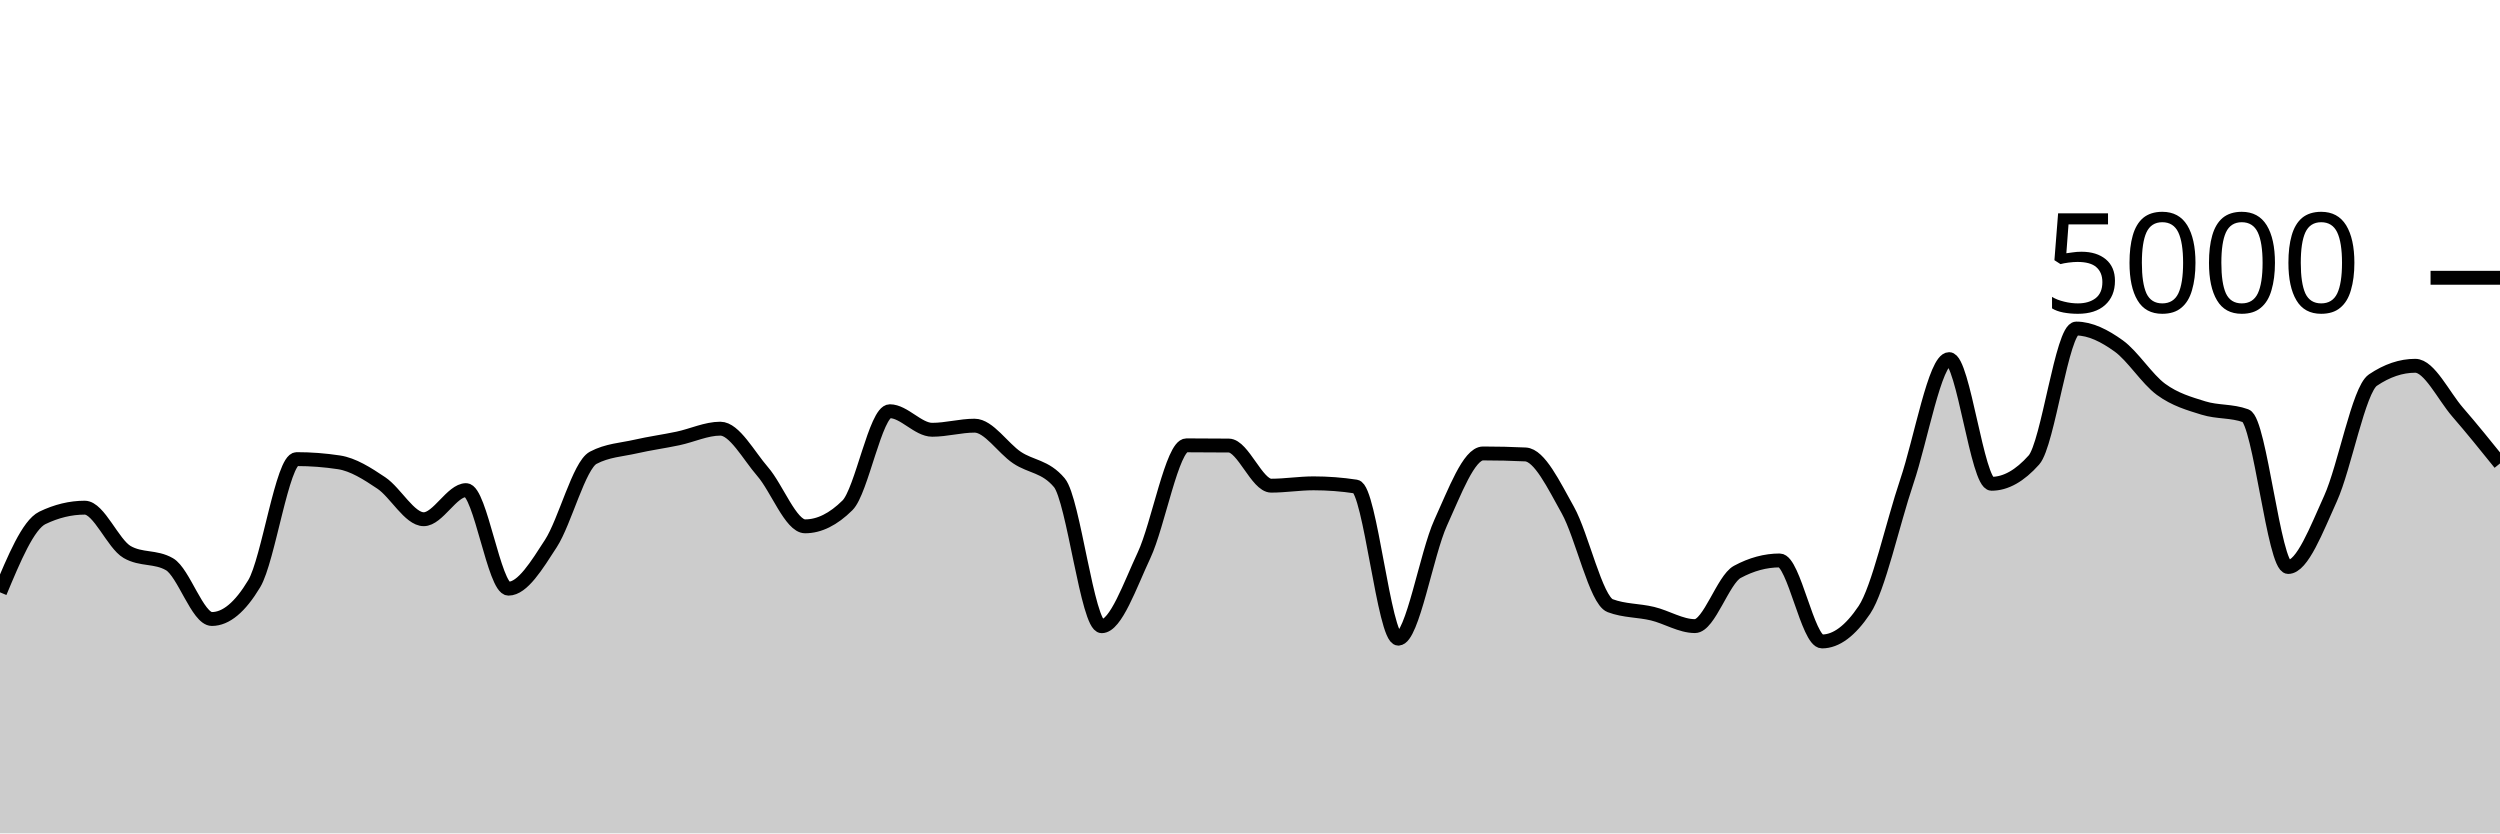
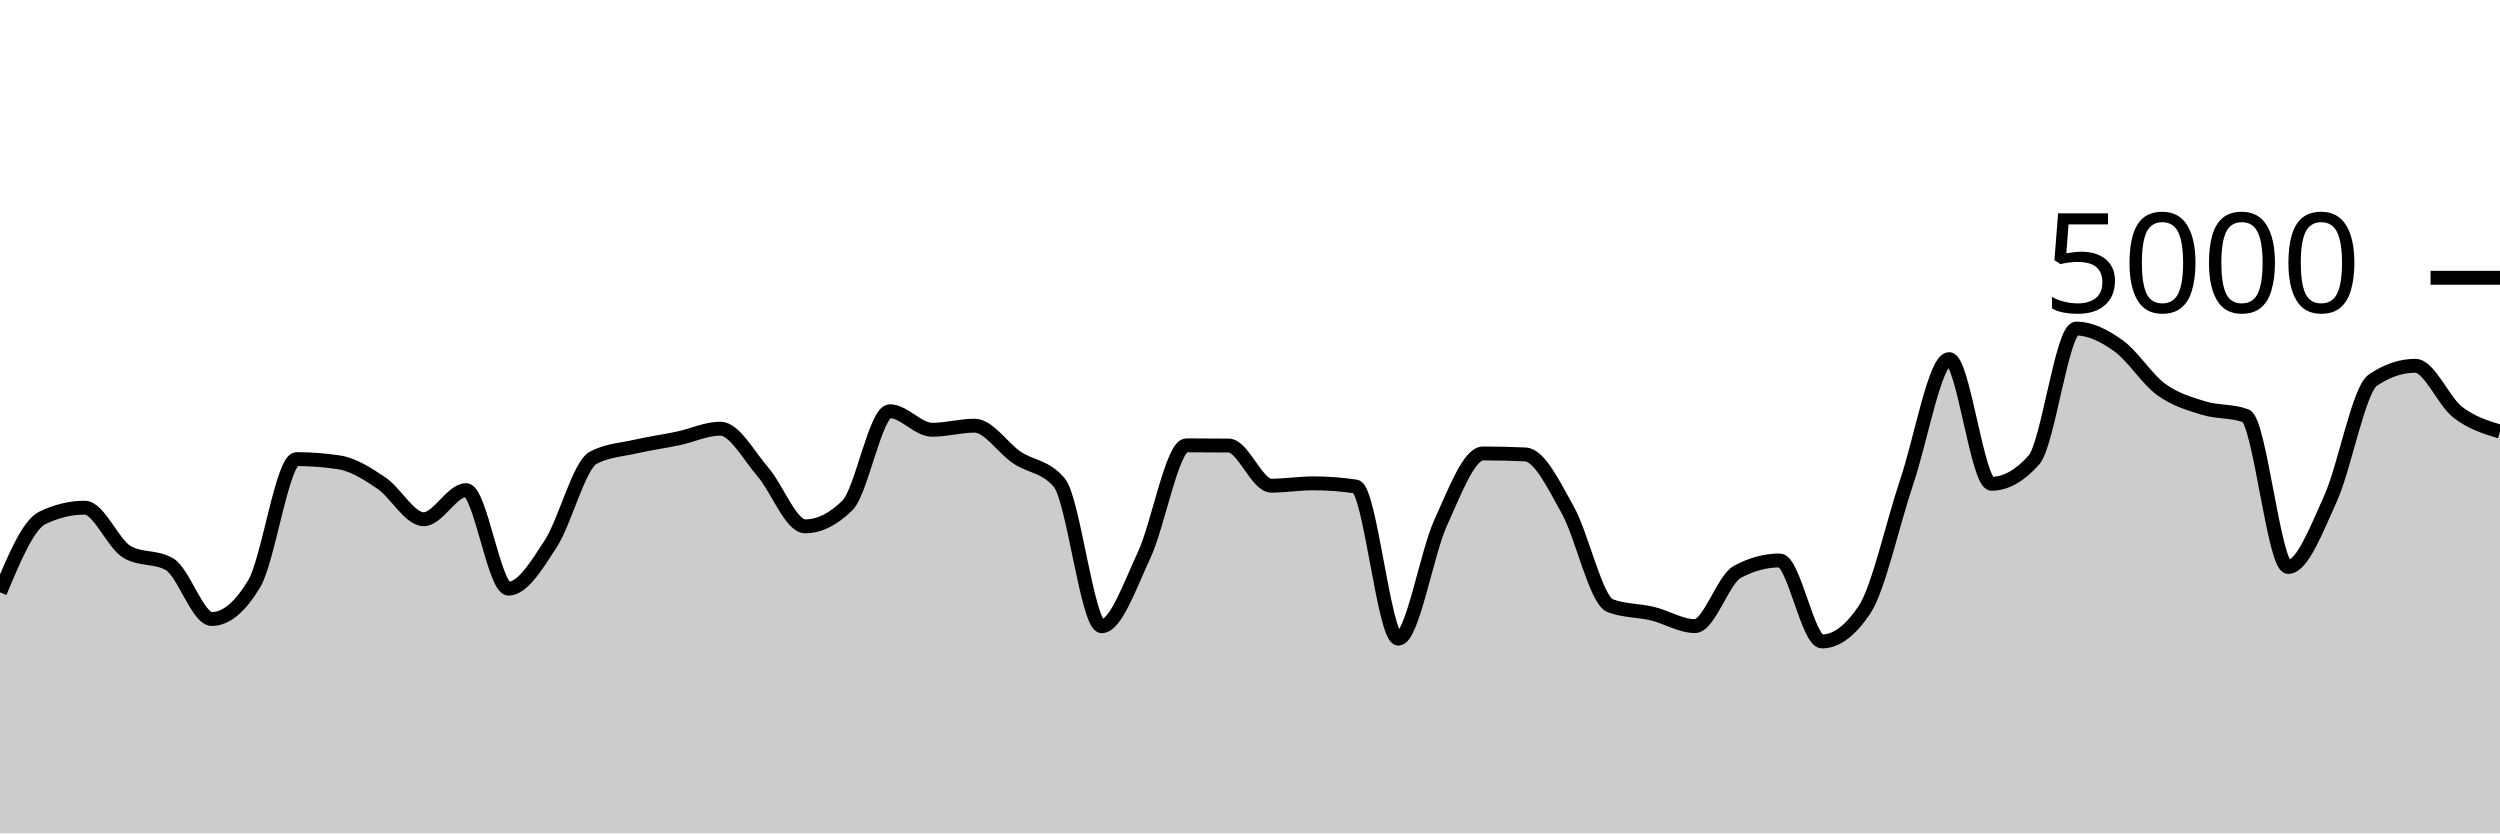
<svg xmlns="http://www.w3.org/2000/svg" viewBox="0 0 180 60">
  <g transform="translate(0,20)">
-     <path class="area" fill="rgba(0, 0, 0, 0.2)" d="M0,22.648C1.017,20.213,2.034,17.779,3.051,17.288C4.068,16.797,5.085,16.552,6.102,16.552C7.119,16.552,8.136,19.157,9.153,19.744C10.169,20.331,11.186,20.037,12.203,20.624C13.22,21.211,14.237,24.568,15.254,24.568C16.271,24.568,17.288,23.72,18.305,22.024C19.322,20.328,20.339,13.056,21.356,13.056C22.373,13.056,23.39,13.133,24.407,13.288C25.424,13.443,26.441,14.093,27.458,14.776C28.475,15.459,29.492,17.384,30.508,17.384C31.525,17.384,32.542,15.288,33.559,15.288C34.576,15.288,35.593,22.384,36.61,22.384C37.627,22.384,38.644,20.707,39.661,19.136C40.678,17.565,41.695,13.499,42.712,12.96C43.729,12.421,44.746,12.384,45.763,12.152C46.78,11.92,47.797,11.783,48.814,11.568C49.831,11.353,50.847,10.864,51.864,10.864C52.881,10.864,53.898,12.788,54.915,13.96C55.932,15.132,56.949,17.896,57.966,17.896C58.983,17.896,60,17.392,61.017,16.384C62.034,15.376,63.051,9.608,64.068,9.608C65.085,9.608,66.102,10.944,67.119,10.944C68.136,10.944,69.153,10.648,70.169,10.648C71.186,10.648,72.203,12.26,73.22,12.944C74.237,13.628,75.254,13.547,76.271,14.752C77.288,15.957,78.305,25.088,79.322,25.088C80.339,25.088,81.356,22.147,82.373,19.976C83.39,17.805,84.407,12.064,85.424,12.064C86.441,12.064,87.458,12.069,88.475,12.08C89.492,12.091,90.508,14.968,91.525,14.968C92.542,14.968,93.559,14.8,94.576,14.8C95.593,14.8,96.61,14.877,97.627,15.032C98.644,15.187,99.661,25.984,100.678,25.984C101.695,25.984,102.712,19.855,103.729,17.632C104.746,15.409,105.763,12.648,106.78,12.648C107.797,12.648,108.814,12.672,109.831,12.72C110.847,12.768,111.864,14.905,112.881,16.72C113.898,18.535,114.915,23.224,115.932,23.608C116.949,23.992,117.966,23.939,118.983,24.184C120,24.429,121.017,25.08,122.034,25.08C123.051,25.08,124.068,21.725,125.085,21.176C126.102,20.627,127.119,20.352,128.136,20.352C129.153,20.352,130.169,26.184,131.186,26.184C132.203,26.184,133.22,25.427,134.237,23.912C135.254,22.397,136.271,17.689,137.288,14.68C138.305,11.671,139.322,5.856,140.339,5.856C141.356,5.856,142.373,14.832,143.39,14.832C144.407,14.832,145.424,14.261,146.441,13.12C147.458,11.979,148.475,3.656,149.492,3.656C150.508,3.656,151.525,4.175,152.542,4.904C153.559,5.633,154.576,7.287,155.593,8.032C156.61,8.777,157.627,9.059,158.644,9.376C159.661,9.693,160.678,9.563,161.695,9.936C162.712,10.309,163.729,20.824,164.746,20.824C165.763,20.824,166.78,18.139,167.797,15.896C168.814,13.653,169.831,8.056,170.847,7.368C171.864,6.68,172.881,6.336,173.898,6.336C174.915,6.336,175.932,8.5,176.949,9.672C177.966,10.844,178.983,12.106,180,13.368L180,40C178.983,40,177.966,40,176.949,40C175.932,40,174.915,40,173.898,40C172.881,40,171.864,40,170.847,40C169.831,40,168.814,40,167.797,40C166.78,40,165.763,40,164.746,40C163.729,40,162.712,40,161.695,40C160.678,40,159.661,40,158.644,40C157.627,40,156.61,40,155.593,40C154.576,40,153.559,40,152.542,40C151.525,40,150.508,40,149.492,40C148.475,40,147.458,40,146.441,40C145.424,40,144.407,40,143.39,40C142.373,40,141.356,40,140.339,40C139.322,40,138.305,40,137.288,40C136.271,40,135.254,40,134.237,40C133.22,40,132.203,40,131.186,40C130.169,40,129.153,40,128.136,40C127.119,40,126.102,40,125.085,40C124.068,40,123.051,40,122.034,40C121.017,40,120,40,118.983,40C117.966,40,116.949,40,115.932,40C114.915,40,113.898,40,112.881,40C111.864,40,110.847,40,109.831,40C108.814,40,107.797,40,106.78,40C105.763,40,104.746,40,103.729,40C102.712,40,101.695,40,100.678,40C99.661,40,98.644,40,97.627,40C96.61,40,95.593,40,94.576,40C93.559,40,92.542,40,91.525,40C90.508,40,89.492,40,88.475,40C87.458,40,86.441,40,85.424,40C84.407,40,83.39,40,82.373,40C81.356,40,80.339,40,79.322,40C78.305,40,77.288,40,76.271,40C75.254,40,74.237,40,73.22,40C72.203,40,71.186,40,70.169,40C69.153,40,68.136,40,67.119,40C66.102,40,65.085,40,64.068,40C63.051,40,62.034,40,61.017,40C60,40,58.983,40,57.966,40C56.949,40,55.932,40,54.915,40C53.898,40,52.881,40,51.864,40C50.847,40,49.831,40,48.814,40C47.797,40,46.78,40,45.763,40C44.746,40,43.729,40,42.712,40C41.695,40,40.678,40,39.661,40C38.644,40,37.627,40,36.61,40C35.593,40,34.576,40,33.559,40C32.542,40,31.525,40,30.508,40C29.492,40,28.475,40,27.458,40C26.441,40,25.424,40,24.407,40C23.39,40,22.373,40,21.356,40C20.339,40,19.322,40,18.305,40C17.288,40,16.271,40,15.254,40C14.237,40,13.22,40,12.203,40C11.186,40,10.169,40,9.153,40C8.136,40,7.119,40,6.102,40C5.085,40,4.068,40,3.051,40C2.034,40,1.017,40,0,40Z" />
-     <path class="line" stroke="black" fill="none" d="M0,22.648C1.017,20.213,2.034,17.779,3.051,17.288C4.068,16.797,5.085,16.552,6.102,16.552C7.119,16.552,8.136,19.157,9.153,19.744C10.169,20.331,11.186,20.037,12.203,20.624C13.22,21.211,14.237,24.568,15.254,24.568C16.271,24.568,17.288,23.72,18.305,22.024C19.322,20.328,20.339,13.056,21.356,13.056C22.373,13.056,23.39,13.133,24.407,13.288C25.424,13.443,26.441,14.093,27.458,14.776C28.475,15.459,29.492,17.384,30.508,17.384C31.525,17.384,32.542,15.288,33.559,15.288C34.576,15.288,35.593,22.384,36.61,22.384C37.627,22.384,38.644,20.707,39.661,19.136C40.678,17.565,41.695,13.499,42.712,12.96C43.729,12.421,44.746,12.384,45.763,12.152C46.78,11.92,47.797,11.783,48.814,11.568C49.831,11.353,50.847,10.864,51.864,10.864C52.881,10.864,53.898,12.788,54.915,13.96C55.932,15.132,56.949,17.896,57.966,17.896C58.983,17.896,60,17.392,61.017,16.384C62.034,15.376,63.051,9.608,64.068,9.608C65.085,9.608,66.102,10.944,67.119,10.944C68.136,10.944,69.153,10.648,70.169,10.648C71.186,10.648,72.203,12.26,73.22,12.944C74.237,13.628,75.254,13.547,76.271,14.752C77.288,15.957,78.305,25.088,79.322,25.088C80.339,25.088,81.356,22.147,82.373,19.976C83.39,17.805,84.407,12.064,85.424,12.064C86.441,12.064,87.458,12.069,88.475,12.08C89.492,12.091,90.508,14.968,91.525,14.968C92.542,14.968,93.559,14.8,94.576,14.8C95.593,14.8,96.61,14.877,97.627,15.032C98.644,15.187,99.661,25.984,100.678,25.984C101.695,25.984,102.712,19.855,103.729,17.632C104.746,15.409,105.763,12.648,106.78,12.648C107.797,12.648,108.814,12.672,109.831,12.72C110.847,12.768,111.864,14.905,112.881,16.72C113.898,18.535,114.915,23.224,115.932,23.608C116.949,23.992,117.966,23.939,118.983,24.184C120,24.429,121.017,25.08,122.034,25.08C123.051,25.08,124.068,21.725,125.085,21.176C126.102,20.627,127.119,20.352,128.136,20.352C129.153,20.352,130.169,26.184,131.186,26.184C132.203,26.184,133.22,25.427,134.237,23.912C135.254,22.397,136.271,17.689,137.288,14.68C138.305,11.671,139.322,5.856,140.339,5.856C141.356,5.856,142.373,14.832,143.39,14.832C144.407,14.832,145.424,14.261,146.441,13.12C147.458,11.979,148.475,3.656,149.492,3.656C150.508,3.656,151.525,4.175,152.542,4.904C153.559,5.633,154.576,7.287,155.593,8.032C156.61,8.777,157.627,9.059,158.644,9.376C159.661,9.693,160.678,9.563,161.695,9.936C162.712,10.309,163.729,20.824,164.746,20.824C165.763,20.824,166.78,18.139,167.797,15.896C168.814,13.653,169.831,8.056,170.847,7.368C171.864,6.68,172.881,6.336,173.898,6.336C174.915,6.336,175.932,8.5,176.949,9.672C177.966,10.844,178.983,12.106,180,13.368" />
+     <path class="area" fill="rgba(0, 0, 0, 0.2)" d="M0,22.648C1.017,20.213,2.034,17.779,3.051,17.288C4.068,16.797,5.085,16.552,6.102,16.552C7.119,16.552,8.136,19.157,9.153,19.744C10.169,20.331,11.186,20.037,12.203,20.624C13.22,21.211,14.237,24.568,15.254,24.568C16.271,24.568,17.288,23.72,18.305,22.024C19.322,20.328,20.339,13.056,21.356,13.056C22.373,13.056,23.39,13.133,24.407,13.288C25.424,13.443,26.441,14.093,27.458,14.776C28.475,15.459,29.492,17.384,30.508,17.384C31.525,17.384,32.542,15.288,33.559,15.288C34.576,15.288,35.593,22.384,36.61,22.384C37.627,22.384,38.644,20.707,39.661,19.136C40.678,17.565,41.695,13.499,42.712,12.96C43.729,12.421,44.746,12.384,45.763,12.152C46.78,11.92,47.797,11.783,48.814,11.568C49.831,11.353,50.847,10.864,51.864,10.864C52.881,10.864,53.898,12.788,54.915,13.96C55.932,15.132,56.949,17.896,57.966,17.896C58.983,17.896,60,17.392,61.017,16.384C62.034,15.376,63.051,9.608,64.068,9.608C65.085,9.608,66.102,10.944,67.119,10.944C68.136,10.944,69.153,10.648,70.169,10.648C71.186,10.648,72.203,12.26,73.22,12.944C74.237,13.628,75.254,13.547,76.271,14.752C77.288,15.957,78.305,25.088,79.322,25.088C80.339,25.088,81.356,22.147,82.373,19.976C83.39,17.805,84.407,12.064,85.424,12.064C86.441,12.064,87.458,12.069,88.475,12.08C89.492,12.091,90.508,14.968,91.525,14.968C92.542,14.968,93.559,14.8,94.576,14.8C95.593,14.8,96.61,14.877,97.627,15.032C98.644,15.187,99.661,25.984,100.678,25.984C101.695,25.984,102.712,19.855,103.729,17.632C104.746,15.409,105.763,12.648,106.78,12.648C107.797,12.648,108.814,12.672,109.831,12.72C110.847,12.768,111.864,14.905,112.881,16.72C113.898,18.535,114.915,23.224,115.932,23.608C116.949,23.992,117.966,23.939,118.983,24.184C120,24.429,121.017,25.08,122.034,25.08C123.051,25.08,124.068,21.725,125.085,21.176C126.102,20.627,127.119,20.352,128.136,20.352C129.153,20.352,130.169,26.184,131.186,26.184C132.203,26.184,133.22,25.427,134.237,23.912C135.254,22.397,136.271,17.689,137.288,14.68C138.305,11.671,139.322,5.856,140.339,5.856C141.356,5.856,142.373,14.832,143.39,14.832C144.407,14.832,145.424,14.261,146.441,13.12C147.458,11.979,148.475,3.656,149.492,3.656C150.508,3.656,151.525,4.175,152.542,4.904C153.559,5.633,154.576,7.287,155.593,8.032C156.61,8.777,157.627,9.059,158.644,9.376C159.661,9.693,160.678,9.563,161.695,9.936C162.712,10.309,163.729,20.824,164.746,20.824C165.763,20.824,166.78,18.139,167.797,15.896C168.814,13.653,169.831,8.056,170.847,7.368C171.864,6.68,172.881,6.336,173.898,6.336C174.915,6.336,175.932,8.883,176.949,9.672C177.966,10.461,178.983,10.767,180,11.072L180,40C178.983,40,177.966,40,176.949,40C175.932,40,174.915,40,173.898,40C172.881,40,171.864,40,170.847,40C169.831,40,168.814,40,167.797,40C166.78,40,165.763,40,164.746,40C163.729,40,162.712,40,161.695,40C160.678,40,159.661,40,158.644,40C157.627,40,156.61,40,155.593,40C154.576,40,153.559,40,152.542,40C151.525,40,150.508,40,149.492,40C148.475,40,147.458,40,146.441,40C145.424,40,144.407,40,143.39,40C142.373,40,141.356,40,140.339,40C139.322,40,138.305,40,137.288,40C136.271,40,135.254,40,134.237,40C133.22,40,132.203,40,131.186,40C130.169,40,129.153,40,128.136,40C127.119,40,126.102,40,125.085,40C124.068,40,123.051,40,122.034,40C121.017,40,120,40,118.983,40C117.966,40,116.949,40,115.932,40C114.915,40,113.898,40,112.881,40C111.864,40,110.847,40,109.831,40C108.814,40,107.797,40,106.78,40C105.763,40,104.746,40,103.729,40C102.712,40,101.695,40,100.678,40C99.661,40,98.644,40,97.627,40C96.61,40,95.593,40,94.576,40C93.559,40,92.542,40,91.525,40C90.508,40,89.492,40,88.475,40C87.458,40,86.441,40,85.424,40C84.407,40,83.39,40,82.373,40C81.356,40,80.339,40,79.322,40C78.305,40,77.288,40,76.271,40C75.254,40,74.237,40,73.22,40C72.203,40,71.186,40,70.169,40C69.153,40,68.136,40,67.119,40C66.102,40,65.085,40,64.068,40C63.051,40,62.034,40,61.017,40C60,40,58.983,40,57.966,40C56.949,40,55.932,40,54.915,40C53.898,40,52.881,40,51.864,40C50.847,40,49.831,40,48.814,40C47.797,40,46.78,40,45.763,40C44.746,40,43.729,40,42.712,40C41.695,40,40.678,40,39.661,40C38.644,40,37.627,40,36.61,40C35.593,40,34.576,40,33.559,40C32.542,40,31.525,40,30.508,40C29.492,40,28.475,40,27.458,40C26.441,40,25.424,40,24.407,40C23.39,40,22.373,40,21.356,40C20.339,40,19.322,40,18.305,40C17.288,40,16.271,40,15.254,40C14.237,40,13.22,40,12.203,40C11.186,40,10.169,40,9.153,40C8.136,40,7.119,40,6.102,40C5.085,40,4.068,40,3.051,40C2.034,40,1.017,40,0,40Z" />
+     <path class="line" stroke="black" fill="none" d="M0,22.648C1.017,20.213,2.034,17.779,3.051,17.288C4.068,16.797,5.085,16.552,6.102,16.552C7.119,16.552,8.136,19.157,9.153,19.744C10.169,20.331,11.186,20.037,12.203,20.624C13.22,21.211,14.237,24.568,15.254,24.568C16.271,24.568,17.288,23.72,18.305,22.024C19.322,20.328,20.339,13.056,21.356,13.056C22.373,13.056,23.39,13.133,24.407,13.288C25.424,13.443,26.441,14.093,27.458,14.776C28.475,15.459,29.492,17.384,30.508,17.384C31.525,17.384,32.542,15.288,33.559,15.288C34.576,15.288,35.593,22.384,36.61,22.384C37.627,22.384,38.644,20.707,39.661,19.136C40.678,17.565,41.695,13.499,42.712,12.96C43.729,12.421,44.746,12.384,45.763,12.152C46.78,11.92,47.797,11.783,48.814,11.568C49.831,11.353,50.847,10.864,51.864,10.864C52.881,10.864,53.898,12.788,54.915,13.96C55.932,15.132,56.949,17.896,57.966,17.896C58.983,17.896,60,17.392,61.017,16.384C62.034,15.376,63.051,9.608,64.068,9.608C65.085,9.608,66.102,10.944,67.119,10.944C68.136,10.944,69.153,10.648,70.169,10.648C71.186,10.648,72.203,12.26,73.22,12.944C74.237,13.628,75.254,13.547,76.271,14.752C77.288,15.957,78.305,25.088,79.322,25.088C80.339,25.088,81.356,22.147,82.373,19.976C83.39,17.805,84.407,12.064,85.424,12.064C86.441,12.064,87.458,12.069,88.475,12.08C89.492,12.091,90.508,14.968,91.525,14.968C92.542,14.968,93.559,14.8,94.576,14.8C95.593,14.8,96.61,14.877,97.627,15.032C98.644,15.187,99.661,25.984,100.678,25.984C101.695,25.984,102.712,19.855,103.729,17.632C104.746,15.409,105.763,12.648,106.78,12.648C107.797,12.648,108.814,12.672,109.831,12.72C110.847,12.768,111.864,14.905,112.881,16.72C113.898,18.535,114.915,23.224,115.932,23.608C116.949,23.992,117.966,23.939,118.983,24.184C120,24.429,121.017,25.08,122.034,25.08C123.051,25.08,124.068,21.725,125.085,21.176C126.102,20.627,127.119,20.352,128.136,20.352C129.153,20.352,130.169,26.184,131.186,26.184C132.203,26.184,133.22,25.427,134.237,23.912C135.254,22.397,136.271,17.689,137.288,14.68C138.305,11.671,139.322,5.856,140.339,5.856C141.356,5.856,142.373,14.832,143.39,14.832C144.407,14.832,145.424,14.261,146.441,13.12C147.458,11.979,148.475,3.656,149.492,3.656C150.508,3.656,151.525,4.175,152.542,4.904C153.559,5.633,154.576,7.287,155.593,8.032C156.61,8.777,157.627,9.059,158.644,9.376C159.661,9.693,160.678,9.563,161.695,9.936C162.712,10.309,163.729,20.824,164.746,20.824C165.763,20.824,166.78,18.139,167.797,15.896C168.814,13.653,169.831,8.056,170.847,7.368C171.864,6.68,172.881,6.336,173.898,6.336C174.915,6.336,175.932,8.883,176.949,9.672C177.966,10.461,178.983,10.767,180,11.072" />
    <path class="axis-ceiling" stroke-width="1" stroke="black" fill="none" d="M175,0L180,0" />
    <text class="axis-ceiling-label" font-family="sans-serif" text-anchor="end" font-size="10px" x="170" y="2.5">5000</text>
  </g>
</svg>
